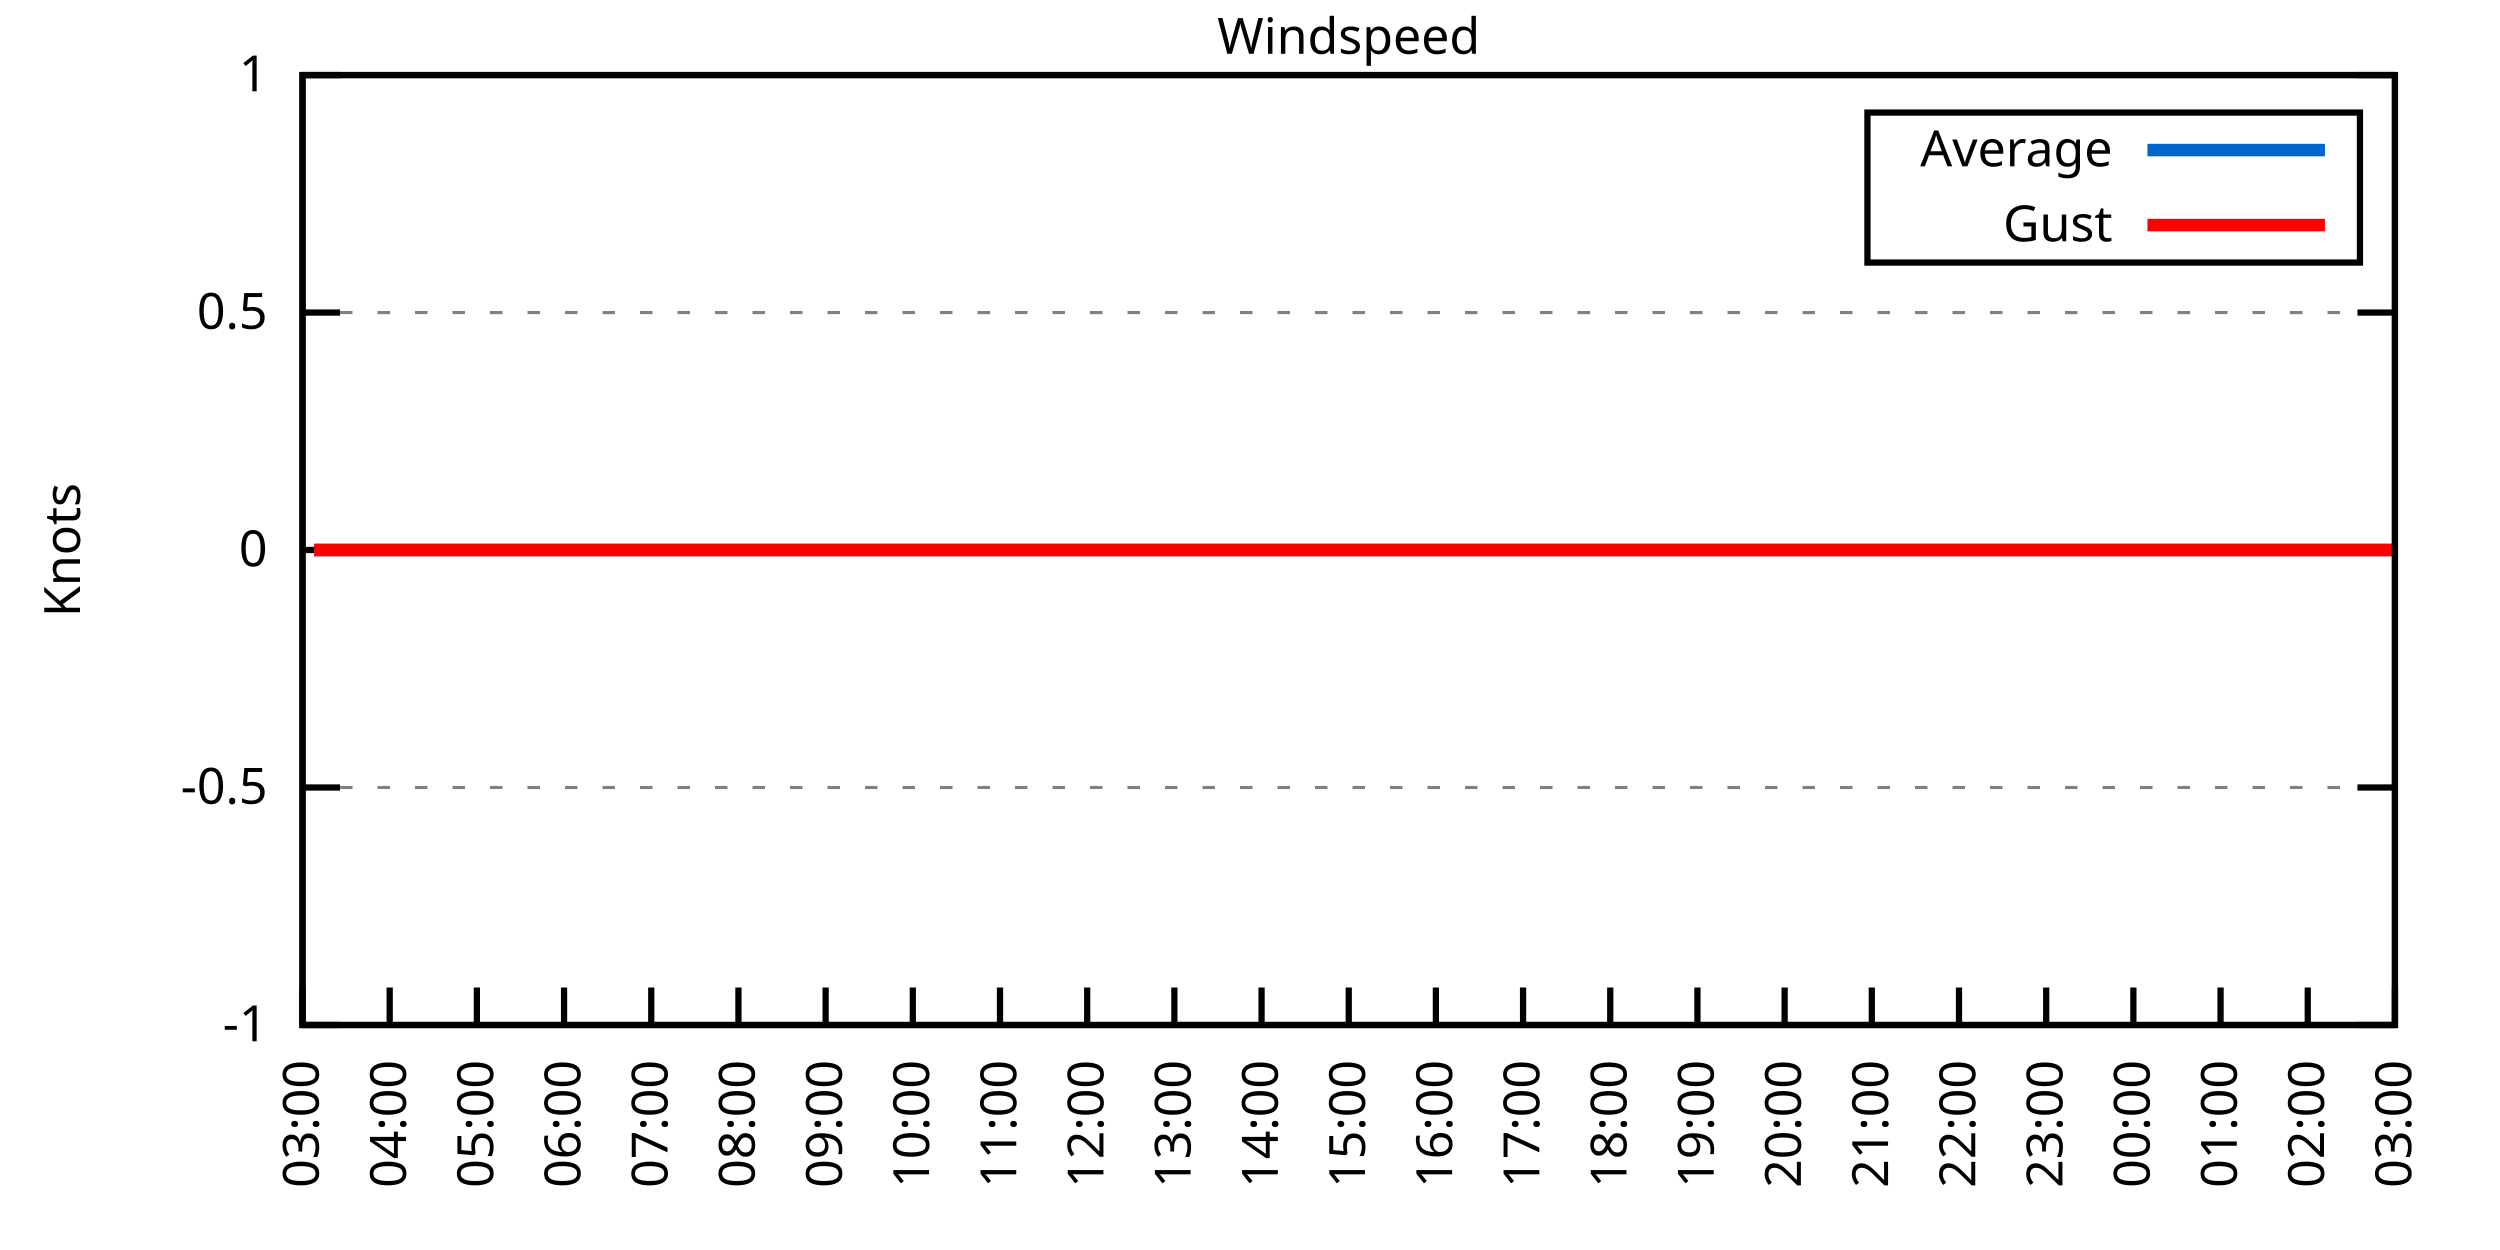
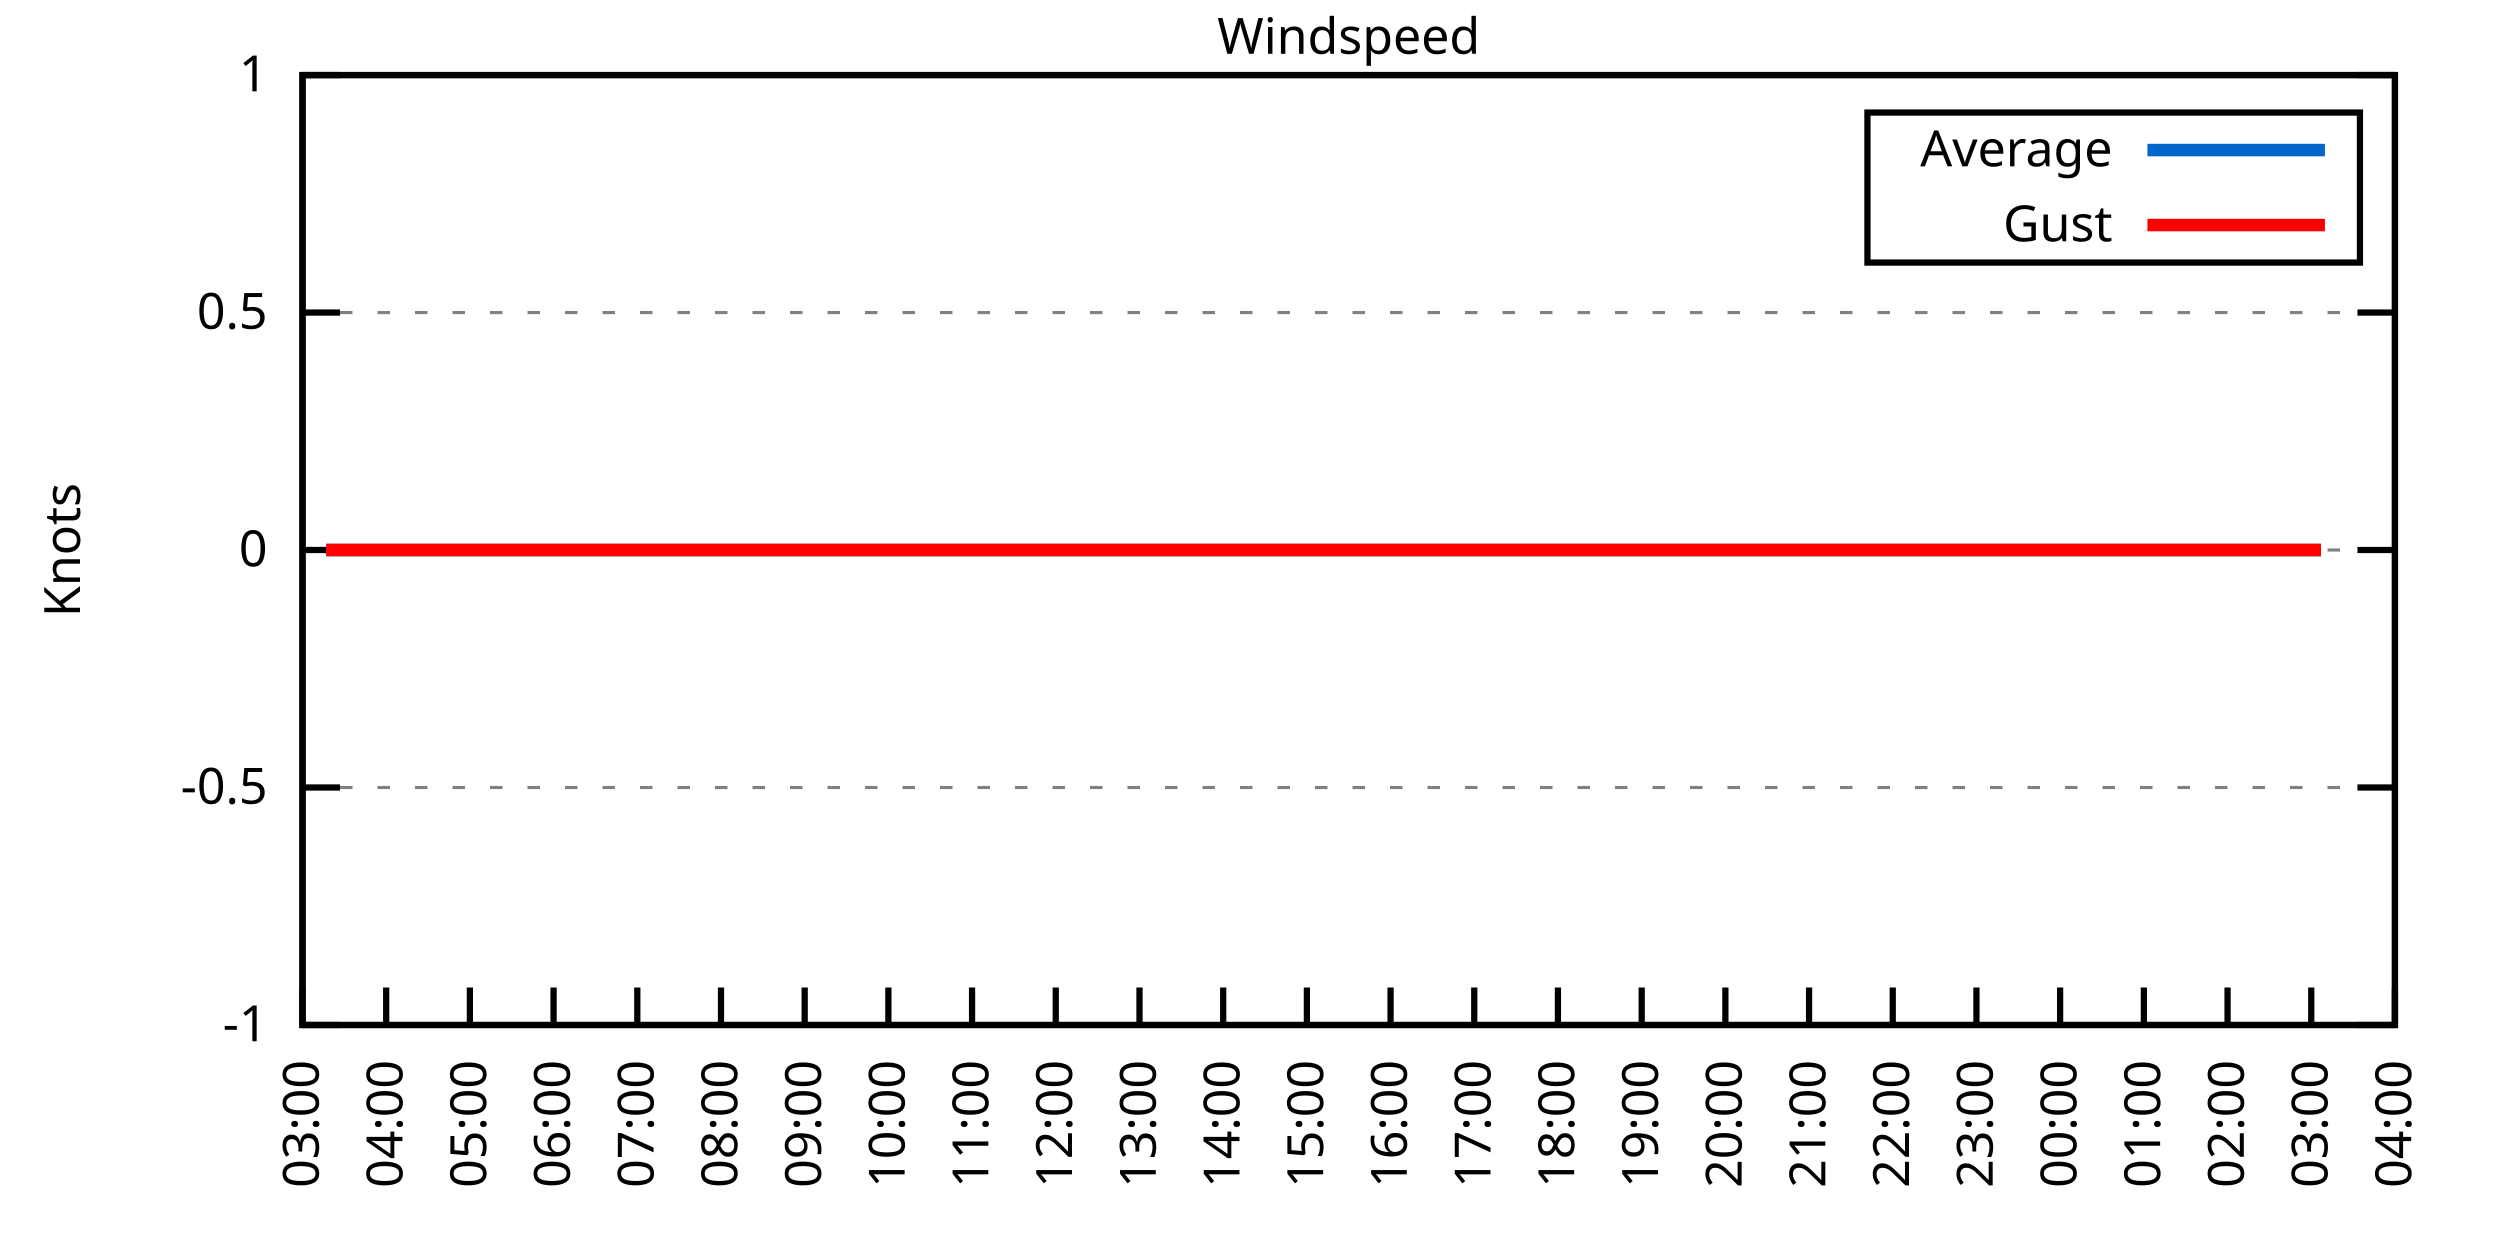
<svg xmlns="http://www.w3.org/2000/svg" xmlns:xlink="http://www.w3.org/1999/xlink" width="400" height="200" viewBox="0 0 400 200">
  <g id="gnuplot_canvas">
    <rect x="0" y="0" width="400" height="200" fill="none" />
    <defs>
      <circle id="gpDot" r="0.5" stroke-width="0.5" stroke="currentColor" />
      <path id="gpPt0" stroke-width="0.333" stroke="currentColor" d="M-1,0 h2 M0,-1 v2" />
      <path id="gpPt1" stroke-width="0.333" stroke="currentColor" d="M-1,-1 L1,1 M1,-1 L-1,1" />
      <path id="gpPt2" stroke-width="0.333" stroke="currentColor" d="M-1,0 L1,0 M0,-1 L0,1 M-1,-1 L1,1 M-1,1 L1,-1" />
      <rect id="gpPt3" stroke-width="0.333" stroke="currentColor" x="-1" y="-1" width="2" height="2" />
      <rect id="gpPt4" stroke-width="0.333" stroke="currentColor" fill="currentColor" x="-1" y="-1" width="2" height="2" />
      <circle id="gpPt5" stroke-width="0.333" stroke="currentColor" cx="0" cy="0" r="1" />
      <use xlink:href="#gpPt5" id="gpPt6" fill="currentColor" stroke="none" />
      <path id="gpPt7" stroke-width="0.333" stroke="currentColor" d="M0,-1.33 L-1.33,0.67 L1.33,0.67 z" />
      <use xlink:href="#gpPt7" id="gpPt8" fill="currentColor" stroke="none" />
      <use xlink:href="#gpPt7" id="gpPt9" stroke="currentColor" transform="rotate(180)" />
      <use xlink:href="#gpPt9" id="gpPt10" fill="currentColor" stroke="none" />
      <use xlink:href="#gpPt3" id="gpPt11" stroke="currentColor" transform="rotate(45)" />
      <use xlink:href="#gpPt11" id="gpPt12" fill="currentColor" stroke="none" />
      <path id="gpPt13" stroke-width="0.333" stroke="currentColor" d="M0,1.330 L1.265,0.411 L0.782,-1.067 L-0.782,-1.076 L-1.265,0.411 z" />
      <use xlink:href="#gpPt13" id="gpPt14" fill="currentColor" stroke="none" />
      <filter id="textbox" filterUnits="objectBoundingBox" x="0" y="0" height="1" width="1">
        <feFlood flood-color="white" flood-opacity="1" result="bgnd" />
        <feComposite in="SourceGraphic" in2="bgnd" operator="atop" />
      </filter>
      <filter id="greybox" filterUnits="objectBoundingBox" x="0" y="0" height="1" width="1">
        <feFlood flood-color="lightgrey" flood-opacity="1" result="grey" />
        <feComposite in="SourceGraphic" in2="grey" operator="atop" />
      </filter>
    </defs>
    <g fill="none" color="white" stroke="currentColor" stroke-width="1.00" stroke-linecap="butt" stroke-linejoin="miter">
</g>
    <g fill="none" color="black" stroke="currentColor" stroke-width="1.00" stroke-linecap="butt" stroke-linejoin="miter">
      <g stroke="none" shape-rendering="crispEdges">
        <polygon fill="rgb(255, 255, 255)" points="48.40,164.00 383.18,164.00 383.18,12.02 48.40,12.02 " />
      </g>
    </g>
    <g fill="none" color="black" stroke="currentColor" stroke-width="1.00" stroke-linecap="butt" stroke-linejoin="miter">
</g>
    <g fill="none" color="black" stroke="black" stroke-width="0.50" stroke-linecap="butt" stroke-linejoin="miter">
</g>
    <g fill="none" color="gray" stroke="currentColor" stroke-width="0.50" stroke-linecap="butt" stroke-linejoin="miter">
      <path stroke="gray" stroke-dasharray="2,4" class="gridline" d="M48.40,164.00 L383.19,164.00  " />
    </g>
    <g fill="none" color="gray" stroke="gray" stroke-width="1.00" stroke-linecap="butt" stroke-linejoin="miter">
</g>
    <g fill="none" color="black" stroke="currentColor" stroke-width="1.00" stroke-linecap="butt" stroke-linejoin="miter">
      <path stroke="black" d="M48.40,164.00 L54.40,164.00 M383.19,164.00 L377.19,164.00  " />
      <g transform="translate(42.80,166.60)" stroke="none" fill="black" font-family="Sans" font-size="8.00" text-anchor="end">
        <text>
          <tspan font-family="Sans">-1</tspan>
        </text>
      </g>
    </g>
    <g fill="none" color="black" stroke="currentColor" stroke-width="1.00" stroke-linecap="butt" stroke-linejoin="miter">
</g>
    <g fill="none" color="black" stroke="black" stroke-width="0.50" stroke-linecap="butt" stroke-linejoin="miter">
</g>
    <g fill="none" color="gray" stroke="currentColor" stroke-width="0.50" stroke-linecap="butt" stroke-linejoin="miter">
      <path stroke="gray" stroke-dasharray="2,4" class="gridline" d="M48.40,126.00 L383.19,126.00  " />
    </g>
    <g fill="none" color="gray" stroke="gray" stroke-width="1.00" stroke-linecap="butt" stroke-linejoin="miter">
</g>
    <g fill="none" color="black" stroke="currentColor" stroke-width="1.00" stroke-linecap="butt" stroke-linejoin="miter">
      <path stroke="black" d="M48.40,126.00 L54.40,126.00 M383.19,126.00 L377.19,126.00  " />
      <g transform="translate(42.80,128.60)" stroke="none" fill="black" font-family="Sans" font-size="8.00" text-anchor="end">
        <text>
          <tspan font-family="Sans">-0.5</tspan>
        </text>
      </g>
    </g>
    <g fill="none" color="black" stroke="currentColor" stroke-width="1.00" stroke-linecap="butt" stroke-linejoin="miter">
</g>
    <g fill="none" color="black" stroke="black" stroke-width="0.50" stroke-linecap="butt" stroke-linejoin="miter">
</g>
    <g fill="none" color="gray" stroke="currentColor" stroke-width="0.50" stroke-linecap="butt" stroke-linejoin="miter">
      <path stroke="gray" stroke-dasharray="2,4" class="gridline" d="M48.40,88.00 L383.19,88.00  " />
    </g>
    <g fill="none" color="gray" stroke="gray" stroke-width="1.00" stroke-linecap="butt" stroke-linejoin="miter">
</g>
    <g fill="none" color="black" stroke="currentColor" stroke-width="1.00" stroke-linecap="butt" stroke-linejoin="miter">
      <path stroke="black" d="M48.40,88.00 L54.40,88.00 M383.19,88.00 L377.19,88.00  " />
      <g transform="translate(42.80,90.60)" stroke="none" fill="black" font-family="Sans" font-size="8.00" text-anchor="end">
        <text>
          <tspan font-family="Sans"> 0</tspan>
        </text>
      </g>
    </g>
    <g fill="none" color="black" stroke="currentColor" stroke-width="1.00" stroke-linecap="butt" stroke-linejoin="miter">
</g>
    <g fill="none" color="black" stroke="black" stroke-width="0.50" stroke-linecap="butt" stroke-linejoin="miter">
</g>
    <g fill="none" color="gray" stroke="currentColor" stroke-width="0.50" stroke-linecap="butt" stroke-linejoin="miter">
      <path stroke="gray" stroke-dasharray="2,4" class="gridline" d="M48.40,50.01 L383.19,50.01  " />
    </g>
    <g fill="none" color="gray" stroke="gray" stroke-width="1.00" stroke-linecap="butt" stroke-linejoin="miter">
</g>
    <g fill="none" color="black" stroke="currentColor" stroke-width="1.00" stroke-linecap="butt" stroke-linejoin="miter">
      <path stroke="black" d="M48.40,50.01 L54.40,50.01 M383.19,50.01 L377.19,50.01  " />
      <g transform="translate(42.80,52.61)" stroke="none" fill="black" font-family="Sans" font-size="8.00" text-anchor="end">
        <text>
          <tspan font-family="Sans"> 0.5</tspan>
        </text>
      </g>
    </g>
    <g fill="none" color="black" stroke="currentColor" stroke-width="1.00" stroke-linecap="butt" stroke-linejoin="miter">
</g>
    <g fill="none" color="black" stroke="black" stroke-width="0.50" stroke-linecap="butt" stroke-linejoin="miter">
</g>
    <g fill="none" color="gray" stroke="currentColor" stroke-width="0.50" stroke-linecap="butt" stroke-linejoin="miter">
      <path stroke="gray" stroke-dasharray="2,4" class="gridline" d="M48.40,12.01 L383.19,12.01  " />
    </g>
    <g fill="none" color="gray" stroke="gray" stroke-width="1.00" stroke-linecap="butt" stroke-linejoin="miter">
</g>
    <g fill="none" color="black" stroke="currentColor" stroke-width="1.00" stroke-linecap="butt" stroke-linejoin="miter">
      <path stroke="black" d="M48.40,12.01 L54.40,12.01 M383.19,12.01 L377.19,12.01  " />
      <g transform="translate(42.80,14.61)" stroke="none" fill="black" font-family="Sans" font-size="8.00" text-anchor="end">
        <text>
          <tspan font-family="Sans"> 1</tspan>
        </text>
      </g>
    </g>
    <g fill="none" color="black" stroke="currentColor" stroke-width="1.00" stroke-linecap="butt" stroke-linejoin="miter">
      <path stroke="black" d="M48.40,164.00 L48.40,158.00  " />
      <g transform="translate(51.00,169.60) rotate(270.00)" stroke="none" fill="black" font-family="Sans" font-size="8.00" text-anchor="end">
        <text>
          <tspan font-family="Sans">03:00</tspan>
        </text>
      </g>
    </g>
    <g fill="none" color="black" stroke="currentColor" stroke-width="1.00" stroke-linecap="butt" stroke-linejoin="miter">
-       <path stroke="black" d="M62.35,164.00 L62.35,158.00  " />
-       <g transform="translate(64.95,169.60) rotate(270.00)" stroke="none" fill="black" font-family="Sans" font-size="8.00" text-anchor="end">
+       <path stroke="black" d="M61.79,164.00 L61.79,158.00  " />
+       <g transform="translate(64.39,169.60) rotate(270.00)" stroke="none" fill="black" font-family="Sans" font-size="8.00" text-anchor="end">
        <text>
          <tspan font-family="Sans">04:00</tspan>
        </text>
      </g>
    </g>
    <g fill="none" color="black" stroke="currentColor" stroke-width="1.00" stroke-linecap="butt" stroke-linejoin="miter">
-       <path stroke="black" d="M76.30,164.00 L76.30,158.00  " />
-       <g transform="translate(78.90,169.60) rotate(270.00)" stroke="none" fill="black" font-family="Sans" font-size="8.00" text-anchor="end">
+       <path stroke="black" d="M75.18,164.00 L75.18,158.00  " />
+       <g transform="translate(77.78,169.60) rotate(270.00)" stroke="none" fill="black" font-family="Sans" font-size="8.00" text-anchor="end">
        <text>
          <tspan font-family="Sans">05:00</tspan>
        </text>
      </g>
    </g>
    <g fill="none" color="black" stroke="currentColor" stroke-width="1.00" stroke-linecap="butt" stroke-linejoin="miter">
-       <path stroke="black" d="M90.25,164.00 L90.25,158.00  " />
-       <g transform="translate(92.85,169.60) rotate(270.00)" stroke="none" fill="black" font-family="Sans" font-size="8.00" text-anchor="end">
+       <path stroke="black" d="M88.57,164.00 L88.57,158.00  " />
+       <g transform="translate(91.17,169.60) rotate(270.00)" stroke="none" fill="black" font-family="Sans" font-size="8.00" text-anchor="end">
        <text>
          <tspan font-family="Sans">06:00</tspan>
        </text>
      </g>
    </g>
    <g fill="none" color="black" stroke="currentColor" stroke-width="1.00" stroke-linecap="butt" stroke-linejoin="miter">
-       <path stroke="black" d="M104.20,164.00 L104.20,158.00  " />
-       <g transform="translate(106.80,169.60) rotate(270.00)" stroke="none" fill="black" font-family="Sans" font-size="8.00" text-anchor="end">
+       <path stroke="black" d="M101.97,164.00 L101.97,158.00  " />
+       <g transform="translate(104.57,169.60) rotate(270.00)" stroke="none" fill="black" font-family="Sans" font-size="8.00" text-anchor="end">
        <text>
          <tspan font-family="Sans">07:00</tspan>
        </text>
      </g>
    </g>
    <g fill="none" color="black" stroke="currentColor" stroke-width="1.00" stroke-linecap="butt" stroke-linejoin="miter">
-       <path stroke="black" d="M118.15,164.00 L118.15,158.00  " />
-       <g transform="translate(120.75,169.60) rotate(270.00)" stroke="none" fill="black" font-family="Sans" font-size="8.00" text-anchor="end">
+       <path stroke="black" d="M115.36,164.00 L115.36,158.00  " />
+       <g transform="translate(117.96,169.60) rotate(270.00)" stroke="none" fill="black" font-family="Sans" font-size="8.00" text-anchor="end">
        <text>
          <tspan font-family="Sans">08:00</tspan>
        </text>
      </g>
    </g>
    <g fill="none" color="black" stroke="currentColor" stroke-width="1.00" stroke-linecap="butt" stroke-linejoin="miter">
-       <path stroke="black" d="M132.10,164.00 L132.10,158.00  " />
-       <g transform="translate(134.70,169.60) rotate(270.00)" stroke="none" fill="black" font-family="Sans" font-size="8.00" text-anchor="end">
+       <path stroke="black" d="M128.75,164.00 L128.75,158.00  " />
+       <g transform="translate(131.35,169.60) rotate(270.00)" stroke="none" fill="black" font-family="Sans" font-size="8.00" text-anchor="end">
        <text>
          <tspan font-family="Sans">09:00</tspan>
        </text>
      </g>
    </g>
    <g fill="none" color="black" stroke="currentColor" stroke-width="1.00" stroke-linecap="butt" stroke-linejoin="miter">
-       <path stroke="black" d="M146.05,164.00 L146.05,158.00  " />
-       <g transform="translate(148.65,169.60) rotate(270.00)" stroke="none" fill="black" font-family="Sans" font-size="8.00" text-anchor="end">
+       <path stroke="black" d="M142.14,164.00 L142.14,158.00  " />
+       <g transform="translate(144.74,169.60) rotate(270.00)" stroke="none" fill="black" font-family="Sans" font-size="8.00" text-anchor="end">
        <text>
          <tspan font-family="Sans">10:00</tspan>
        </text>
      </g>
    </g>
    <g fill="none" color="black" stroke="currentColor" stroke-width="1.00" stroke-linecap="butt" stroke-linejoin="miter">
-       <path stroke="black" d="M160.00,164.00 L160.00,158.00  " />
-       <g transform="translate(162.60,169.60) rotate(270.00)" stroke="none" fill="black" font-family="Sans" font-size="8.00" text-anchor="end">
+       <path stroke="black" d="M155.53,164.00 L155.53,158.00  " />
+       <g transform="translate(158.13,169.60) rotate(270.00)" stroke="none" fill="black" font-family="Sans" font-size="8.00" text-anchor="end">
        <text>
          <tspan font-family="Sans">11:00</tspan>
        </text>
      </g>
    </g>
    <g fill="none" color="black" stroke="currentColor" stroke-width="1.00" stroke-linecap="butt" stroke-linejoin="miter">
-       <path stroke="black" d="M173.95,164.00 L173.95,158.00  " />
-       <g transform="translate(176.55,169.60) rotate(270.00)" stroke="none" fill="black" font-family="Sans" font-size="8.00" text-anchor="end">
+       <path stroke="black" d="M168.92,164.00 L168.92,158.00  " />
+       <g transform="translate(171.52,169.60) rotate(270.00)" stroke="none" fill="black" font-family="Sans" font-size="8.00" text-anchor="end">
        <text>
          <tspan font-family="Sans">12:00</tspan>
        </text>
      </g>
    </g>
    <g fill="none" color="black" stroke="currentColor" stroke-width="1.00" stroke-linecap="butt" stroke-linejoin="miter">
-       <path stroke="black" d="M187.90,164.00 L187.90,158.00  " />
-       <g transform="translate(190.50,169.60) rotate(270.00)" stroke="none" fill="black" font-family="Sans" font-size="8.00" text-anchor="end">
+       <path stroke="black" d="M182.32,164.00 L182.32,158.00  " />
+       <g transform="translate(184.92,169.60) rotate(270.00)" stroke="none" fill="black" font-family="Sans" font-size="8.00" text-anchor="end">
        <text>
          <tspan font-family="Sans">13:00</tspan>
        </text>
      </g>
    </g>
    <g fill="none" color="black" stroke="currentColor" stroke-width="1.00" stroke-linecap="butt" stroke-linejoin="miter">
-       <path stroke="black" d="M201.85,164.00 L201.85,158.00  " />
-       <g transform="translate(204.45,169.60) rotate(270.00)" stroke="none" fill="black" font-family="Sans" font-size="8.00" text-anchor="end">
+       <path stroke="black" d="M195.71,164.00 L195.71,158.00  " />
+       <g transform="translate(198.31,169.60) rotate(270.00)" stroke="none" fill="black" font-family="Sans" font-size="8.00" text-anchor="end">
        <text>
          <tspan font-family="Sans">14:00</tspan>
        </text>
      </g>
    </g>
    <g fill="none" color="black" stroke="currentColor" stroke-width="1.00" stroke-linecap="butt" stroke-linejoin="miter">
-       <path stroke="black" d="M215.80,164.00 L215.80,158.00  " />
-       <g transform="translate(218.40,169.60) rotate(270.00)" stroke="none" fill="black" font-family="Sans" font-size="8.00" text-anchor="end">
+       <path stroke="black" d="M209.10,164.00 L209.10,158.00  " />
+       <g transform="translate(211.70,169.60) rotate(270.00)" stroke="none" fill="black" font-family="Sans" font-size="8.00" text-anchor="end">
        <text>
          <tspan font-family="Sans">15:00</tspan>
        </text>
      </g>
    </g>
    <g fill="none" color="black" stroke="currentColor" stroke-width="1.00" stroke-linecap="butt" stroke-linejoin="miter">
-       <path stroke="black" d="M229.74,164.00 L229.74,158.00  " />
-       <g transform="translate(232.34,169.60) rotate(270.00)" stroke="none" fill="black" font-family="Sans" font-size="8.00" text-anchor="end">
+       <path stroke="black" d="M222.49,164.00 L222.49,158.00  " />
+       <g transform="translate(225.09,169.60) rotate(270.00)" stroke="none" fill="black" font-family="Sans" font-size="8.00" text-anchor="end">
        <text>
          <tspan font-family="Sans">16:00</tspan>
        </text>
      </g>
    </g>
    <g fill="none" color="black" stroke="currentColor" stroke-width="1.00" stroke-linecap="butt" stroke-linejoin="miter">
-       <path stroke="black" d="M243.69,164.00 L243.69,158.00  " />
-       <g transform="translate(246.29,169.60) rotate(270.00)" stroke="none" fill="black" font-family="Sans" font-size="8.00" text-anchor="end">
+       <path stroke="black" d="M235.88,164.00 L235.88,158.00  " />
+       <g transform="translate(238.48,169.60) rotate(270.00)" stroke="none" fill="black" font-family="Sans" font-size="8.00" text-anchor="end">
        <text>
          <tspan font-family="Sans">17:00</tspan>
        </text>
      </g>
    </g>
    <g fill="none" color="black" stroke="currentColor" stroke-width="1.00" stroke-linecap="butt" stroke-linejoin="miter">
-       <path stroke="black" d="M257.64,164.00 L257.64,158.00  " />
-       <g transform="translate(260.24,169.60) rotate(270.00)" stroke="none" fill="black" font-family="Sans" font-size="8.00" text-anchor="end">
+       <path stroke="black" d="M249.27,164.00 L249.27,158.00  " />
+       <g transform="translate(251.87,169.60) rotate(270.00)" stroke="none" fill="black" font-family="Sans" font-size="8.00" text-anchor="end">
        <text>
          <tspan font-family="Sans">18:00</tspan>
        </text>
      </g>
    </g>
    <g fill="none" color="black" stroke="currentColor" stroke-width="1.00" stroke-linecap="butt" stroke-linejoin="miter">
-       <path stroke="black" d="M271.59,164.00 L271.59,158.00  " />
-       <g transform="translate(274.19,169.60) rotate(270.00)" stroke="none" fill="black" font-family="Sans" font-size="8.00" text-anchor="end">
+       <path stroke="black" d="M262.67,164.00 L262.67,158.00  " />
+       <g transform="translate(265.27,169.60) rotate(270.00)" stroke="none" fill="black" font-family="Sans" font-size="8.00" text-anchor="end">
        <text>
          <tspan font-family="Sans">19:00</tspan>
        </text>
      </g>
    </g>
    <g fill="none" color="black" stroke="currentColor" stroke-width="1.00" stroke-linecap="butt" stroke-linejoin="miter">
-       <path stroke="black" d="M285.54,164.00 L285.54,158.00  " />
-       <g transform="translate(288.14,169.60) rotate(270.00)" stroke="none" fill="black" font-family="Sans" font-size="8.00" text-anchor="end">
+       <path stroke="black" d="M276.06,164.00 L276.06,158.00  " />
+       <g transform="translate(278.66,169.60) rotate(270.00)" stroke="none" fill="black" font-family="Sans" font-size="8.00" text-anchor="end">
        <text>
          <tspan font-family="Sans">20:00</tspan>
        </text>
      </g>
    </g>
    <g fill="none" color="black" stroke="currentColor" stroke-width="1.00" stroke-linecap="butt" stroke-linejoin="miter">
-       <path stroke="black" d="M299.49,164.00 L299.49,158.00  " />
-       <g transform="translate(302.09,169.60) rotate(270.00)" stroke="none" fill="black" font-family="Sans" font-size="8.00" text-anchor="end">
+       <path stroke="black" d="M289.45,164.00 L289.45,158.00  " />
+       <g transform="translate(292.05,169.60) rotate(270.00)" stroke="none" fill="black" font-family="Sans" font-size="8.00" text-anchor="end">
        <text>
          <tspan font-family="Sans">21:00</tspan>
        </text>
      </g>
    </g>
    <g fill="none" color="black" stroke="currentColor" stroke-width="1.00" stroke-linecap="butt" stroke-linejoin="miter">
-       <path stroke="black" d="M313.44,164.00 L313.44,158.00  " />
-       <g transform="translate(316.04,169.60) rotate(270.00)" stroke="none" fill="black" font-family="Sans" font-size="8.00" text-anchor="end">
+       <path stroke="black" d="M302.84,164.00 L302.84,158.00  " />
+       <g transform="translate(305.44,169.60) rotate(270.00)" stroke="none" fill="black" font-family="Sans" font-size="8.00" text-anchor="end">
        <text>
          <tspan font-family="Sans">22:00</tspan>
        </text>
      </g>
    </g>
    <g fill="none" color="black" stroke="currentColor" stroke-width="1.00" stroke-linecap="butt" stroke-linejoin="miter">
-       <path stroke="black" d="M327.39,164.00 L327.39,158.00  " />
-       <g transform="translate(329.99,169.60) rotate(270.00)" stroke="none" fill="black" font-family="Sans" font-size="8.00" text-anchor="end">
+       <path stroke="black" d="M316.23,164.00 L316.23,158.00  " />
+       <g transform="translate(318.83,169.60) rotate(270.00)" stroke="none" fill="black" font-family="Sans" font-size="8.00" text-anchor="end">
        <text>
          <tspan font-family="Sans">23:00</tspan>
        </text>
      </g>
    </g>
    <g fill="none" color="black" stroke="currentColor" stroke-width="1.00" stroke-linecap="butt" stroke-linejoin="miter">
-       <path stroke="black" d="M341.34,164.00 L341.34,158.00  " />
-       <g transform="translate(343.94,169.60) rotate(270.00)" stroke="none" fill="black" font-family="Sans" font-size="8.00" text-anchor="end">
+       <path stroke="black" d="M329.62,164.00 L329.62,158.00  " />
+       <g transform="translate(332.22,169.60) rotate(270.00)" stroke="none" fill="black" font-family="Sans" font-size="8.00" text-anchor="end">
        <text>
          <tspan font-family="Sans">00:00</tspan>
        </text>
      </g>
    </g>
    <g fill="none" color="black" stroke="currentColor" stroke-width="1.00" stroke-linecap="butt" stroke-linejoin="miter">
-       <path stroke="black" d="M355.29,164.00 L355.29,158.00  " />
-       <g transform="translate(357.89,169.60) rotate(270.00)" stroke="none" fill="black" font-family="Sans" font-size="8.00" text-anchor="end">
+       <path stroke="black" d="M343.02,164.00 L343.02,158.00  " />
+       <g transform="translate(345.62,169.60) rotate(270.00)" stroke="none" fill="black" font-family="Sans" font-size="8.00" text-anchor="end">
        <text>
          <tspan font-family="Sans">01:00</tspan>
        </text>
      </g>
    </g>
    <g fill="none" color="black" stroke="currentColor" stroke-width="1.00" stroke-linecap="butt" stroke-linejoin="miter">
-       <path stroke="black" d="M369.24,164.00 L369.24,158.00  " />
-       <g transform="translate(371.84,169.60) rotate(270.00)" stroke="none" fill="black" font-family="Sans" font-size="8.00" text-anchor="end">
+       <path stroke="black" d="M356.41,164.00 L356.41,158.00  " />
+       <g transform="translate(359.01,169.60) rotate(270.00)" stroke="none" fill="black" font-family="Sans" font-size="8.00" text-anchor="end">
        <text>
          <tspan font-family="Sans">02:00</tspan>
+         </text>
+       </g>
+     </g>
+     <g fill="none" color="black" stroke="currentColor" stroke-width="1.00" stroke-linecap="butt" stroke-linejoin="miter">
+       <path stroke="black" d="M369.80,164.00 L369.80,158.00  " />
+       <g transform="translate(372.40,169.60) rotate(270.00)" stroke="none" fill="black" font-family="Sans" font-size="8.00" text-anchor="end">
+         <text>
+           <tspan font-family="Sans">03:00</tspan>
        </text>
      </g>
    </g>
    <g fill="none" color="black" stroke="currentColor" stroke-width="1.00" stroke-linecap="butt" stroke-linejoin="miter">
      <path stroke="black" d="M383.19,164.00 L383.19,158.00  " />
      <g transform="translate(385.79,169.60) rotate(270.00)" stroke="none" fill="black" font-family="Sans" font-size="8.00" text-anchor="end">
        <text>
-           <tspan font-family="Sans">03:00</tspan>
+           <tspan font-family="Sans">04:00</tspan>
        </text>
      </g>
    </g>
    <g fill="none" color="black" stroke="currentColor" stroke-width="1.00" stroke-linecap="butt" stroke-linejoin="miter">
</g>
    <g fill="none" color="black" stroke="currentColor" stroke-width="1.00" stroke-linecap="butt" stroke-linejoin="miter">
      <path stroke="black" d="M48.40,12.01 L48.40,164.00 L383.19,164.00 L383.19,12.01 L48.40,12.01 Z  " />
    </g>
    <g fill="none" color="black" stroke="currentColor" stroke-width="1.00" stroke-linecap="butt" stroke-linejoin="miter">
</g>
    <g fill="none" color="black" stroke="currentColor" stroke-width="1.00" stroke-linecap="butt" stroke-linejoin="miter">
      <path stroke="black" d="M298.79,42.01 L298.79,18.01 L377.59,18.01 L377.59,42.01 L298.79,42.01 Z  " />
    </g>
    <g id="Windspeed_plot_1">
      <g fill="none" color="white" stroke="black" stroke-width="2.00" stroke-linecap="butt" stroke-linejoin="miter">
</g>
      <g fill="none" color="black" stroke="currentColor" stroke-width="2.00" stroke-linecap="butt" stroke-linejoin="miter">
        <g transform="translate(337.99,26.61)" stroke="none" fill="black" font-family="Sans" font-size="8.00" text-anchor="end">
          <text>
            <tspan font-family="Sans">Average</tspan>
          </text>
        </g>
      </g>
      <g fill="none" color="black" stroke="currentColor" stroke-width="2.00" stroke-linecap="butt" stroke-linejoin="miter">
-         <path stroke="rgb(  0, 102, 204)" d="M343.59,24.01 L371.99,24.01 M50.26,88.00 L52.35,88.00 L54.68,88.00 L57.00,88.00 L59.33,88.00 L61.65,88.00   L64.44,88.00 L66.30,88.00 L68.63,88.00 L71.18,88.00 L73.74,88.00 L75.83,88.00 L78.39,88.00 L80.25,88.00   L82.58,88.00 L85.13,88.00 L87.69,88.00 L89.55,88.00 L92.11,88.00 L94.67,88.00 L96.53,88.00 L99.32,88.00   L101.41,88.00 L103.97,88.00 L106.06,88.00 L108.38,88.00 L110.94,88.00 L113.03,88.00 L115.59,88.00 L117.92,88.00   L119.78,88.00 L121.64,88.00 L124.66,88.00 L126.98,88.00 L129.31,88.00 L131.87,88.00 L133.96,88.00 L136.51,88.00   L138.37,88.00 L140.93,88.00 L143.26,88.00 L145.81,88.00 L147.67,88.00 L150.23,88.00 L152.56,88.00 L155.11,88.00   L157.21,88.00 L159.76,88.00 L161.86,88.00 L164.41,88.00 L166.51,88.00 L169.06,88.00 L171.39,88.00 L173.25,88.00   L175.57,88.00 L178.13,88.00 L180.69,88.00 L183.01,88.00 L185.34,88.00 L187.20,88.00 L189.99,88.00 L192.08,88.00   L194.41,88.00 L196.96,88.00 L199.06,88.00 L201.61,88.00 L203.47,88.00 L206.26,88.00 L208.59,88.00 L210.91,88.00   L213.01,88.00 L215.56,88.00 L217.65,88.00 L220.21,88.00 L222.54,88.00 L224.63,88.00 L226.95,88.00 L229.05,88.00   L231.84,88.00 L233.93,88.00 L236.49,88.00 L238.81,88.00 L241.14,88.00 L243.46,88.00 L245.32,88.00 L248.11,88.00   L250.20,88.00 L252.76,88.00 L254.62,88.00 L257.18,88.00 L259.27,88.00 L261.60,88.00 L264.39,88.00 L266.71,88.00   L268.57,88.00 L271.13,88.00 L273.22,88.00 L275.78,88.00 L278.34,88.00 L280.20,88.00 L282.99,88.00 L284.85,88.00   L287.64,88.00 L289.73,88.00 L291.82,88.00 L294.38,88.00 L296.94,88.00 L298.80,88.00 L301.58,88.00 L303.68,88.00   L305.77,88.00 L308.33,88.00 L310.88,88.00 L312.74,88.00 L315.53,88.00 L317.39,88.00 L320.18,88.00 L322.04,88.00   L324.60,88.00 L327.16,88.00 L329.25,88.00 L331.81,88.00 L333.90,88.00 L336.23,88.00 L338.78,88.00 L340.64,88.00   L343.20,88.00 L345.29,88.00 L348.08,88.00 L349.94,88.00 L352.50,88.00 L355.06,88.00 L356.92,88.00 L359.71,88.00   L362.03,88.00 L364.13,88.00 L366.22,88.00 L368.78,88.00 L371.33,88.00 L373.66,88.00 L375.98,88.00 L378.31,88.00   L380.40,88.00 L382.73,88.00  " />
+         <path stroke="rgb(  0, 102, 204)" d="M343.59,24.01 L371.99,24.01 M52.19,88.00 L54.43,88.00 L56.66,88.00 L58.89,88.00 L61.12,88.00 L63.80,88.00   L65.59,88.00 L67.82,88.00 L70.27,88.00 L72.73,88.00 L74.74,88.00 L77.19,88.00 L78.98,88.00 L81.21,88.00   L83.66,88.00 L86.12,88.00 L87.91,88.00 L90.36,88.00 L92.82,88.00 L94.60,88.00 L97.28,88.00 L99.29,88.00   L101.74,88.00 L103.75,88.00 L105.98,88.00 L108.44,88.00 L110.45,88.00 L112.90,88.00 L115.13,88.00 L116.92,88.00   L118.71,88.00 L121.61,88.00 L123.84,88.00 L126.07,88.00 L128.53,88.00 L130.54,88.00 L132.99,88.00 L134.78,88.00   L137.23,88.00 L139.46,88.00 L141.92,88.00 L143.70,88.00 L146.16,88.00 L148.39,88.00 L150.85,88.00 L152.85,88.00   L155.31,88.00 L157.32,88.00 L159.77,88.00 L161.78,88.00 L164.24,88.00 L166.47,88.00 L168.25,88.00 L170.49,88.00   L172.94,88.00 L175.40,88.00 L177.63,88.00 L179.86,88.00 L181.65,88.00 L184.32,88.00 L186.33,88.00 L188.57,88.00   L191.02,88.00 L193.03,88.00 L195.48,88.00 L197.27,88.00 L199.95,88.00 L202.18,88.00 L204.41,88.00 L206.42,88.00   L208.88,88.00 L210.88,88.00 L213.34,88.00 L215.57,88.00 L217.58,88.00 L219.81,88.00 L221.82,88.00 L224.50,88.00   L226.51,88.00 L228.96,88.00 L231.20,88.00 L233.43,88.00 L235.66,88.00 L237.44,88.00 L240.12,88.00 L242.13,88.00   L244.59,88.00 L246.37,88.00 L248.83,88.00 L250.84,88.00 L253.07,88.00 L255.75,88.00 L257.98,88.00 L259.76,88.00   L262.22,88.00 L264.23,88.00 L266.68,88.00 L269.14,88.00 L270.92,88.00 L273.60,88.00 L275.39,88.00 L278.07,88.00   L280.07,88.00 L282.08,88.00 L284.54,88.00 L286.99,88.00 L288.78,88.00 L291.46,88.00 L293.47,88.00 L295.48,88.00   L297.93,88.00 L300.39,88.00 L302.17,88.00 L304.85,88.00 L306.63,88.00 L309.31,88.00 L311.10,88.00 L313.55,88.00   L316.01,88.00 L318.02,88.00 L320.47,88.00 L322.48,88.00 L324.71,88.00 L327.17,88.00 L328.95,88.00 L331.41,88.00   L333.42,88.00 L336.10,88.00 L337.88,88.00 L340.34,88.00 L342.79,88.00 L344.58,88.00 L347.26,88.00 L349.49,88.00   L351.50,88.00 L353.51,88.00 L355.96,88.00 L358.42,88.00 L360.65,88.00 L362.88,88.00 L365.11,88.00 L367.12,88.00   L369.35,88.00 L371.36,88.00  " />
      </g>
    </g>
    <g id="Windspeed_plot_2">
      <g fill="none" color="black" stroke="currentColor" stroke-width="2.00" stroke-linecap="butt" stroke-linejoin="miter">
        <g transform="translate(337.99,38.61)" stroke="none" fill="black" font-family="Sans" font-size="8.00" text-anchor="end">
          <text>
            <tspan font-family="Sans">Gust</tspan>
          </text>
        </g>
      </g>
      <g fill="none" color="black" stroke="currentColor" stroke-width="2.00" stroke-linecap="butt" stroke-linejoin="miter">
-         <path stroke="rgb(255,   0,   0)" d="M343.59,36.01 L371.99,36.01 M50.26,88.00 L52.35,88.00 L54.68,88.00 L57.00,88.00 L59.33,88.00 L61.65,88.00   L64.44,88.00 L66.30,88.00 L68.63,88.00 L71.18,88.00 L73.74,88.00 L75.83,88.00 L78.39,88.00 L80.25,88.00   L82.58,88.00 L85.13,88.00 L87.69,88.00 L89.55,88.00 L92.11,88.00 L94.67,88.00 L96.53,88.00 L99.32,88.00   L101.41,88.00 L103.97,88.00 L106.06,88.00 L108.38,88.00 L110.94,88.00 L113.03,88.00 L115.59,88.00 L117.92,88.00   L119.78,88.00 L121.64,88.00 L124.66,88.00 L126.98,88.00 L129.31,88.00 L131.87,88.00 L133.96,88.00 L136.51,88.00   L138.37,88.00 L140.93,88.00 L143.26,88.00 L145.81,88.00 L147.67,88.00 L150.23,88.00 L152.56,88.00 L155.11,88.00   L157.21,88.00 L159.76,88.00 L161.86,88.00 L164.41,88.00 L166.51,88.00 L169.06,88.00 L171.39,88.00 L173.25,88.00   L175.57,88.00 L178.13,88.00 L180.69,88.00 L183.01,88.00 L185.34,88.00 L187.20,88.00 L189.99,88.00 L192.08,88.00   L194.41,88.00 L196.96,88.00 L199.06,88.00 L201.61,88.00 L203.47,88.00 L206.26,88.00 L208.59,88.00 L210.91,88.00   L213.01,88.00 L215.56,88.00 L217.65,88.00 L220.21,88.00 L222.54,88.00 L224.63,88.00 L226.95,88.00 L229.05,88.00   L231.84,88.00 L233.93,88.00 L236.49,88.00 L238.81,88.00 L241.14,88.00 L243.46,88.00 L245.32,88.00 L248.11,88.00   L250.20,88.00 L252.76,88.00 L254.62,88.00 L257.18,88.00 L259.27,88.00 L261.60,88.00 L264.39,88.00 L266.71,88.00   L268.57,88.00 L271.13,88.00 L273.22,88.00 L275.78,88.00 L278.34,88.00 L280.20,88.00 L282.99,88.00 L284.85,88.00   L287.64,88.00 L289.73,88.00 L291.82,88.00 L294.38,88.00 L296.94,88.00 L298.80,88.00 L301.58,88.00 L303.68,88.00   L305.77,88.00 L308.33,88.00 L310.88,88.00 L312.74,88.00 L315.53,88.00 L317.39,88.00 L320.18,88.00 L322.04,88.00   L324.60,88.00 L327.16,88.00 L329.25,88.00 L331.81,88.00 L333.90,88.00 L336.23,88.00 L338.78,88.00 L340.64,88.00   L343.20,88.00 L345.29,88.00 L348.08,88.00 L349.94,88.00 L352.50,88.00 L355.06,88.00 L356.92,88.00 L359.71,88.00   L362.03,88.00 L364.13,88.00 L366.22,88.00 L368.78,88.00 L371.33,88.00 L373.66,88.00 L375.98,88.00 L378.31,88.00   L380.40,88.00 L382.73,88.00  " />
+         <path stroke="rgb(255,   0,   0)" d="M343.59,36.01 L371.99,36.01 M52.19,88.00 L54.43,88.00 L56.66,88.00 L58.89,88.00 L61.12,88.00 L63.80,88.00   L65.59,88.00 L67.82,88.00 L70.27,88.00 L72.73,88.00 L74.74,88.00 L77.19,88.00 L78.98,88.00 L81.21,88.00   L83.66,88.00 L86.12,88.00 L87.91,88.00 L90.36,88.00 L92.82,88.00 L94.60,88.00 L97.28,88.00 L99.29,88.00   L101.74,88.00 L103.75,88.00 L105.98,88.00 L108.44,88.00 L110.45,88.00 L112.90,88.00 L115.13,88.00 L116.92,88.00   L118.71,88.00 L121.61,88.00 L123.84,88.00 L126.07,88.00 L128.53,88.00 L130.54,88.00 L132.99,88.00 L134.78,88.00   L137.23,88.00 L139.46,88.00 L141.92,88.00 L143.70,88.00 L146.16,88.00 L148.39,88.00 L150.85,88.00 L152.85,88.00   L155.31,88.00 L157.32,88.00 L159.77,88.00 L161.78,88.00 L164.24,88.00 L166.47,88.00 L168.25,88.00 L170.49,88.00   L172.94,88.00 L175.40,88.00 L177.63,88.00 L179.86,88.00 L181.65,88.00 L184.32,88.00 L186.33,88.00 L188.57,88.00   L191.02,88.00 L193.03,88.00 L195.48,88.00 L197.27,88.00 L199.95,88.00 L202.18,88.00 L204.41,88.00 L206.42,88.00   L208.88,88.00 L210.88,88.00 L213.34,88.00 L215.57,88.00 L217.58,88.00 L219.81,88.00 L221.82,88.00 L224.50,88.00   L226.51,88.00 L228.96,88.00 L231.20,88.00 L233.43,88.00 L235.66,88.00 L237.44,88.00 L240.12,88.00 L242.13,88.00   L244.59,88.00 L246.37,88.00 L248.83,88.00 L250.84,88.00 L253.07,88.00 L255.75,88.00 L257.98,88.00 L259.76,88.00   L262.22,88.00 L264.23,88.00 L266.68,88.00 L269.14,88.00 L270.92,88.00 L273.60,88.00 L275.39,88.00 L278.07,88.00   L280.07,88.00 L282.08,88.00 L284.54,88.00 L286.99,88.00 L288.78,88.00 L291.46,88.00 L293.47,88.00 L295.48,88.00   L297.93,88.00 L300.39,88.00 L302.17,88.00 L304.85,88.00 L306.63,88.00 L309.31,88.00 L311.10,88.00 L313.55,88.00   L316.01,88.00 L318.02,88.00 L320.47,88.00 L322.48,88.00 L324.71,88.00 L327.17,88.00 L328.95,88.00 L331.41,88.00   L333.42,88.00 L336.10,88.00 L337.88,88.00 L340.34,88.00 L342.79,88.00 L344.58,88.00 L347.26,88.00 L349.49,88.00   L351.50,88.00 L353.51,88.00 L355.96,88.00 L358.42,88.00 L360.65,88.00 L362.88,88.00 L365.11,88.00 L367.12,88.00   L369.35,88.00 L371.36,88.00  " />
      </g>
    </g>
    <g fill="none" color="black" stroke="currentColor" stroke-width="2.00" stroke-linecap="butt" stroke-linejoin="miter">
</g>
    <g fill="none" color="black" stroke="black" stroke-width="1.00" stroke-linecap="butt" stroke-linejoin="miter">
</g>
    <g fill="none" color="black" stroke="currentColor" stroke-width="1.00" stroke-linecap="butt" stroke-linejoin="miter">
      <path stroke="black" d="M48.40,12.01 L48.40,164.00 L383.19,164.00 L383.19,12.01 L48.40,12.01 Z  " />
      <g transform="translate(12.80,88.01) rotate(270.00)" stroke="none" fill="black" font-family="Sans" font-size="8.00" text-anchor="middle">
        <text>
          <tspan font-family="Sans">Knots</tspan>
        </text>
      </g>
    </g>
    <g fill="none" color="black" stroke="currentColor" stroke-width="1.00" stroke-linecap="butt" stroke-linejoin="miter">
</g>
    <g fill="none" color="black" stroke="currentColor" stroke-width="1.00" stroke-linecap="butt" stroke-linejoin="miter">
      <g transform="translate(215.79,8.61)" stroke="none" fill="black" font-family="Sans" font-size="8.00" text-anchor="middle">
        <text>
          <tspan font-family="Sans">Windspeed</tspan>
        </text>
      </g>
    </g>
    <g fill="none" color="black" stroke="currentColor" stroke-width="1.00" stroke-linecap="butt" stroke-linejoin="miter">
</g>
  </g>
</svg>
